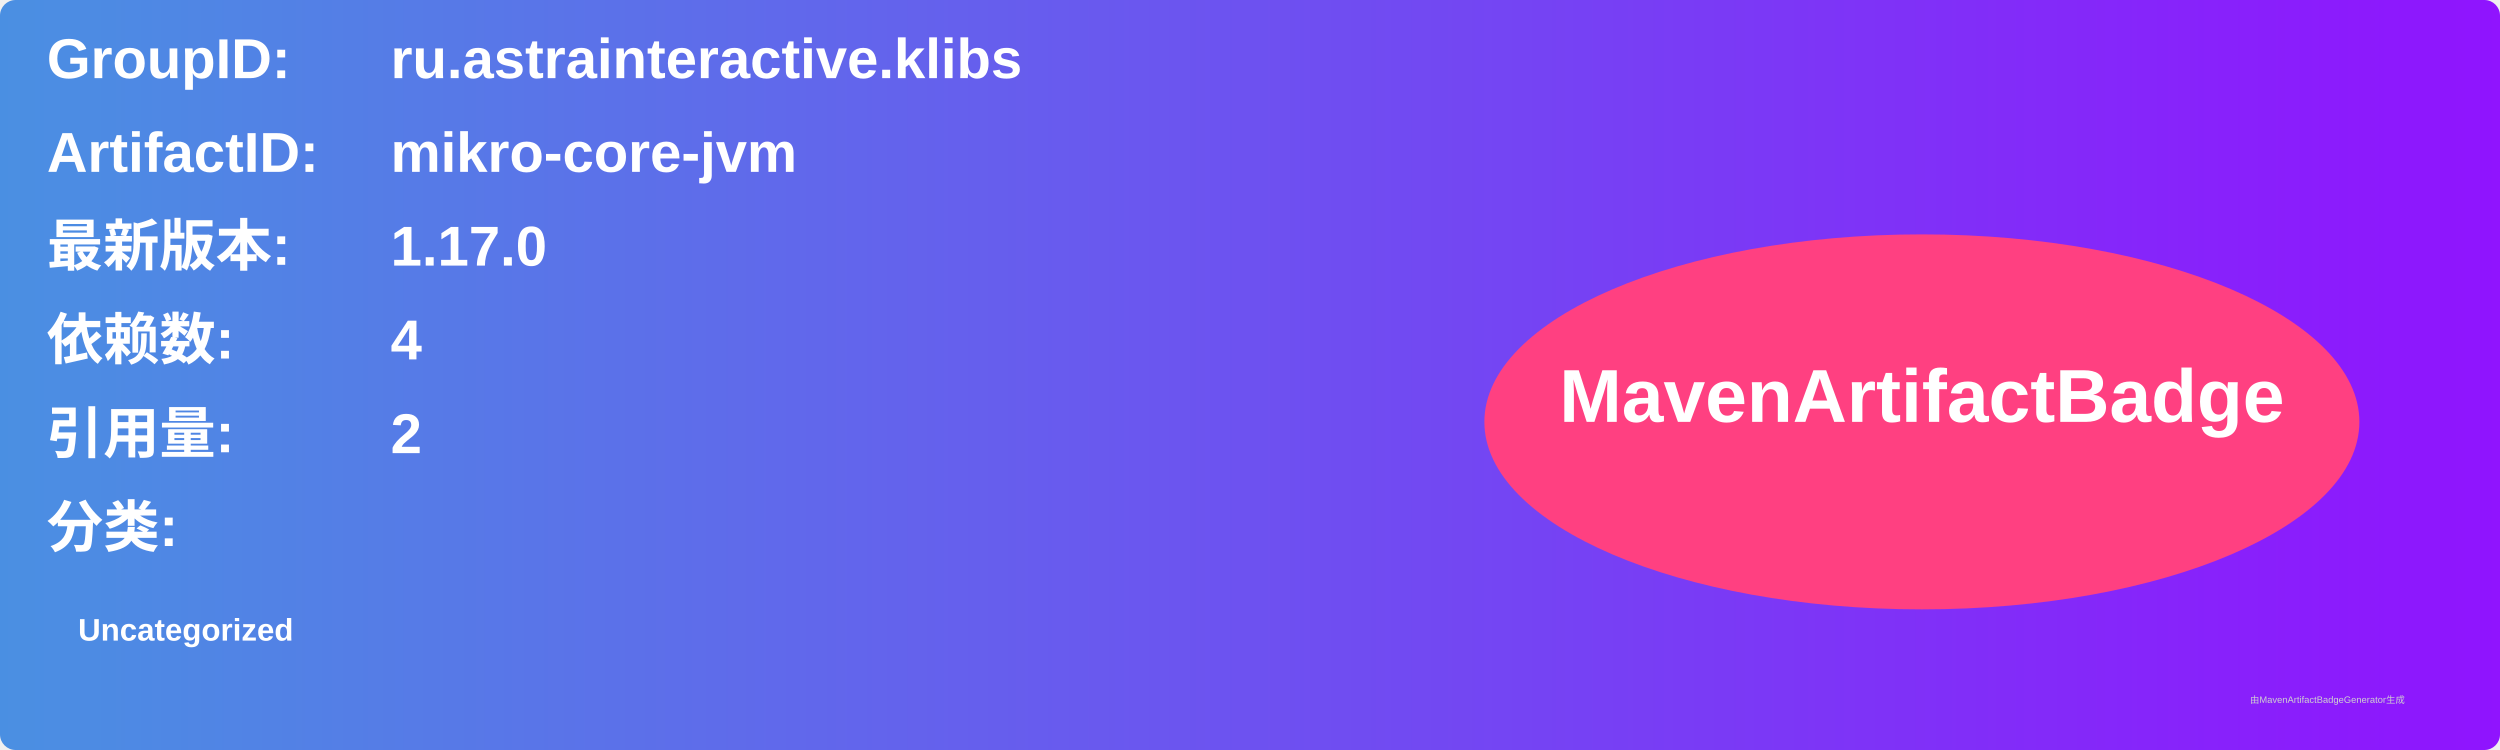
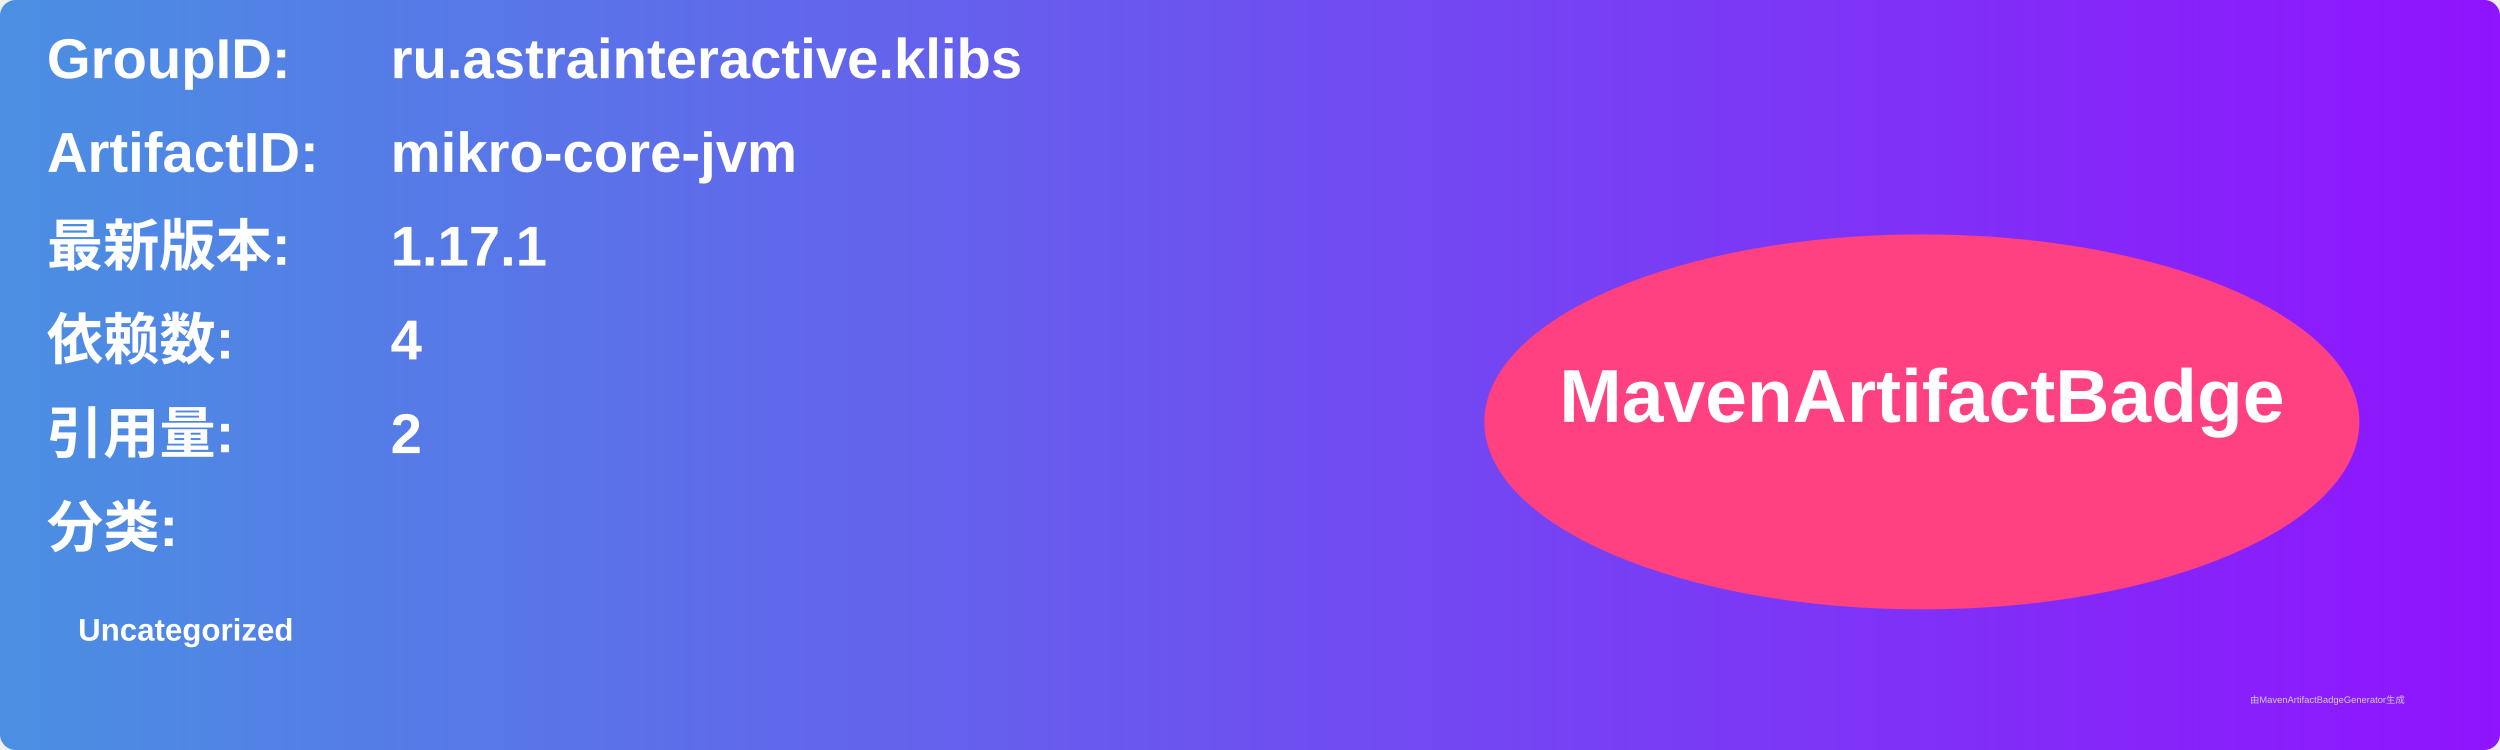
<svg xmlns="http://www.w3.org/2000/svg" width="800" height="240" viewBox="0 0 800 240">
  <linearGradient id="grad" x1="0%" y1="0%" x2="100%" y2="0%">
    <stop offset="0%" stop-color="#4a90e2" />
    <stop offset="100%" stop-color="#9013fe" />
  </linearGradient>
  <rect width="100%" height="100%" rx="5" ry="5" fill="url(#grad)" />
  <g transform="translate(15, 15)">
    <text x="0" y="10" font-family="Arial" font-size="18" fill="white" font-weight="bold" width="260">GroupID:</text>
    <text x="110" y="10" font-family="Arial" font-size="18" fill="white" font-weight="bold" width="460">ru.astrainteractive.klibs</text>
    <text x="0" y="40" font-family="Arial" font-size="18" fill="white" font-weight="bold" width="260">ArtifactID:</text>
    <text x="110" y="40" font-family="Arial" font-size="18" fill="white" font-weight="bold" width="460">mikro-core-jvm</text>
    <text x="0" y="70" font-family="Arial" font-size="18" fill="white" font-weight="bold">最新版本:</text>
    <text x="110" y="70" font-family="Arial" font-size="18" fill="white" font-weight="bold">
-       <tspan font-weight="bold">1.17.0</tspan>
+       <tspan font-weight="bold">1.17.1</tspan>
    </text>
    <text x="0" y="100" font-family="Arial" font-size="18" fill="white" font-weight="bold">依赖数: </text>
    <text x="110" y="100" font-family="Arial" font-size="18" fill="white">
      <tspan font-weight="bold">4</tspan>
    </text>
    <text x="0" y="130" font-family="Arial" font-size="18" fill="white" font-weight="bold">引用量: </text>
    <text x="110" y="130" font-family="Arial" font-size="18" fill="white">
      <tspan font-weight="bold">2</tspan>
    </text>
    <text x="0" y="160" font-family="Arial" font-size="18" fill="white" font-weight="bold">分类:</text>
    <text x="10" y="190" font-family="Arial" font-size="10" fill="white">
      <tspan font-weight="bold">Uncategorized</tspan>
    </text>
    <ellipse cx="600" cy="120" rx="140" ry="60" fill="#ff4081" />
    <text x="600" y="120" text-anchor="middle" font-family="Arial" font-size="24" fill="white" font-weight="bold">MavenArtifactBadge</text>
  </g>
  <text x="720" y="225" font-family="Arial" font-size="3" fill="#d0d0d0">由MavenArtifactBadgeGenerator生成</text>
</svg>
